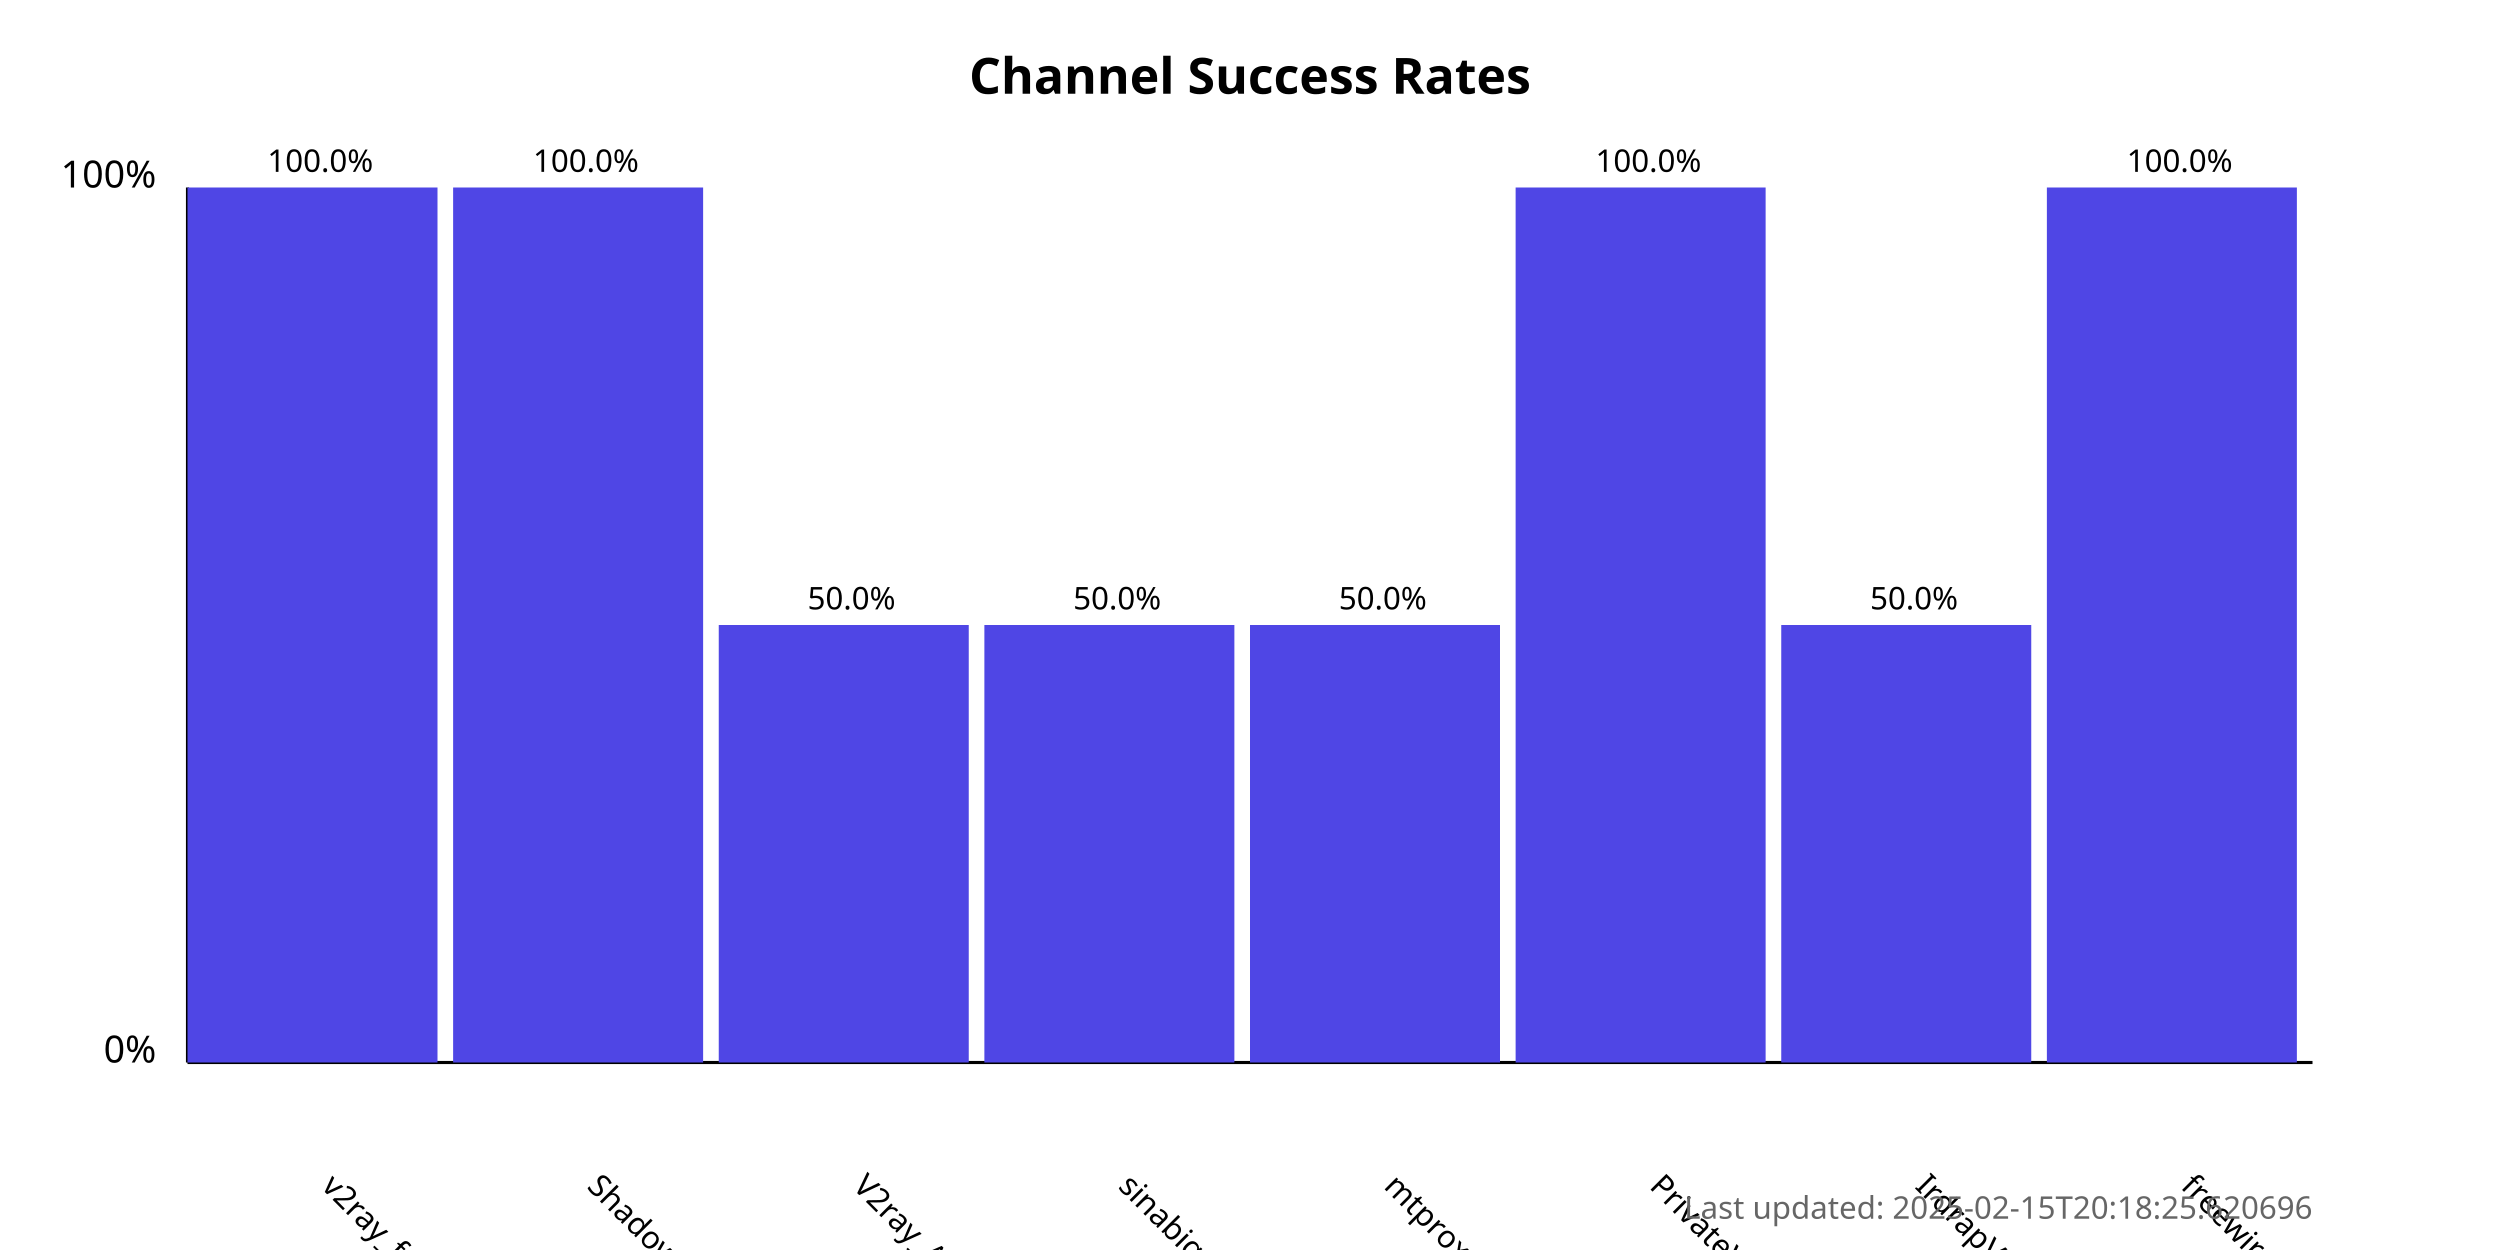
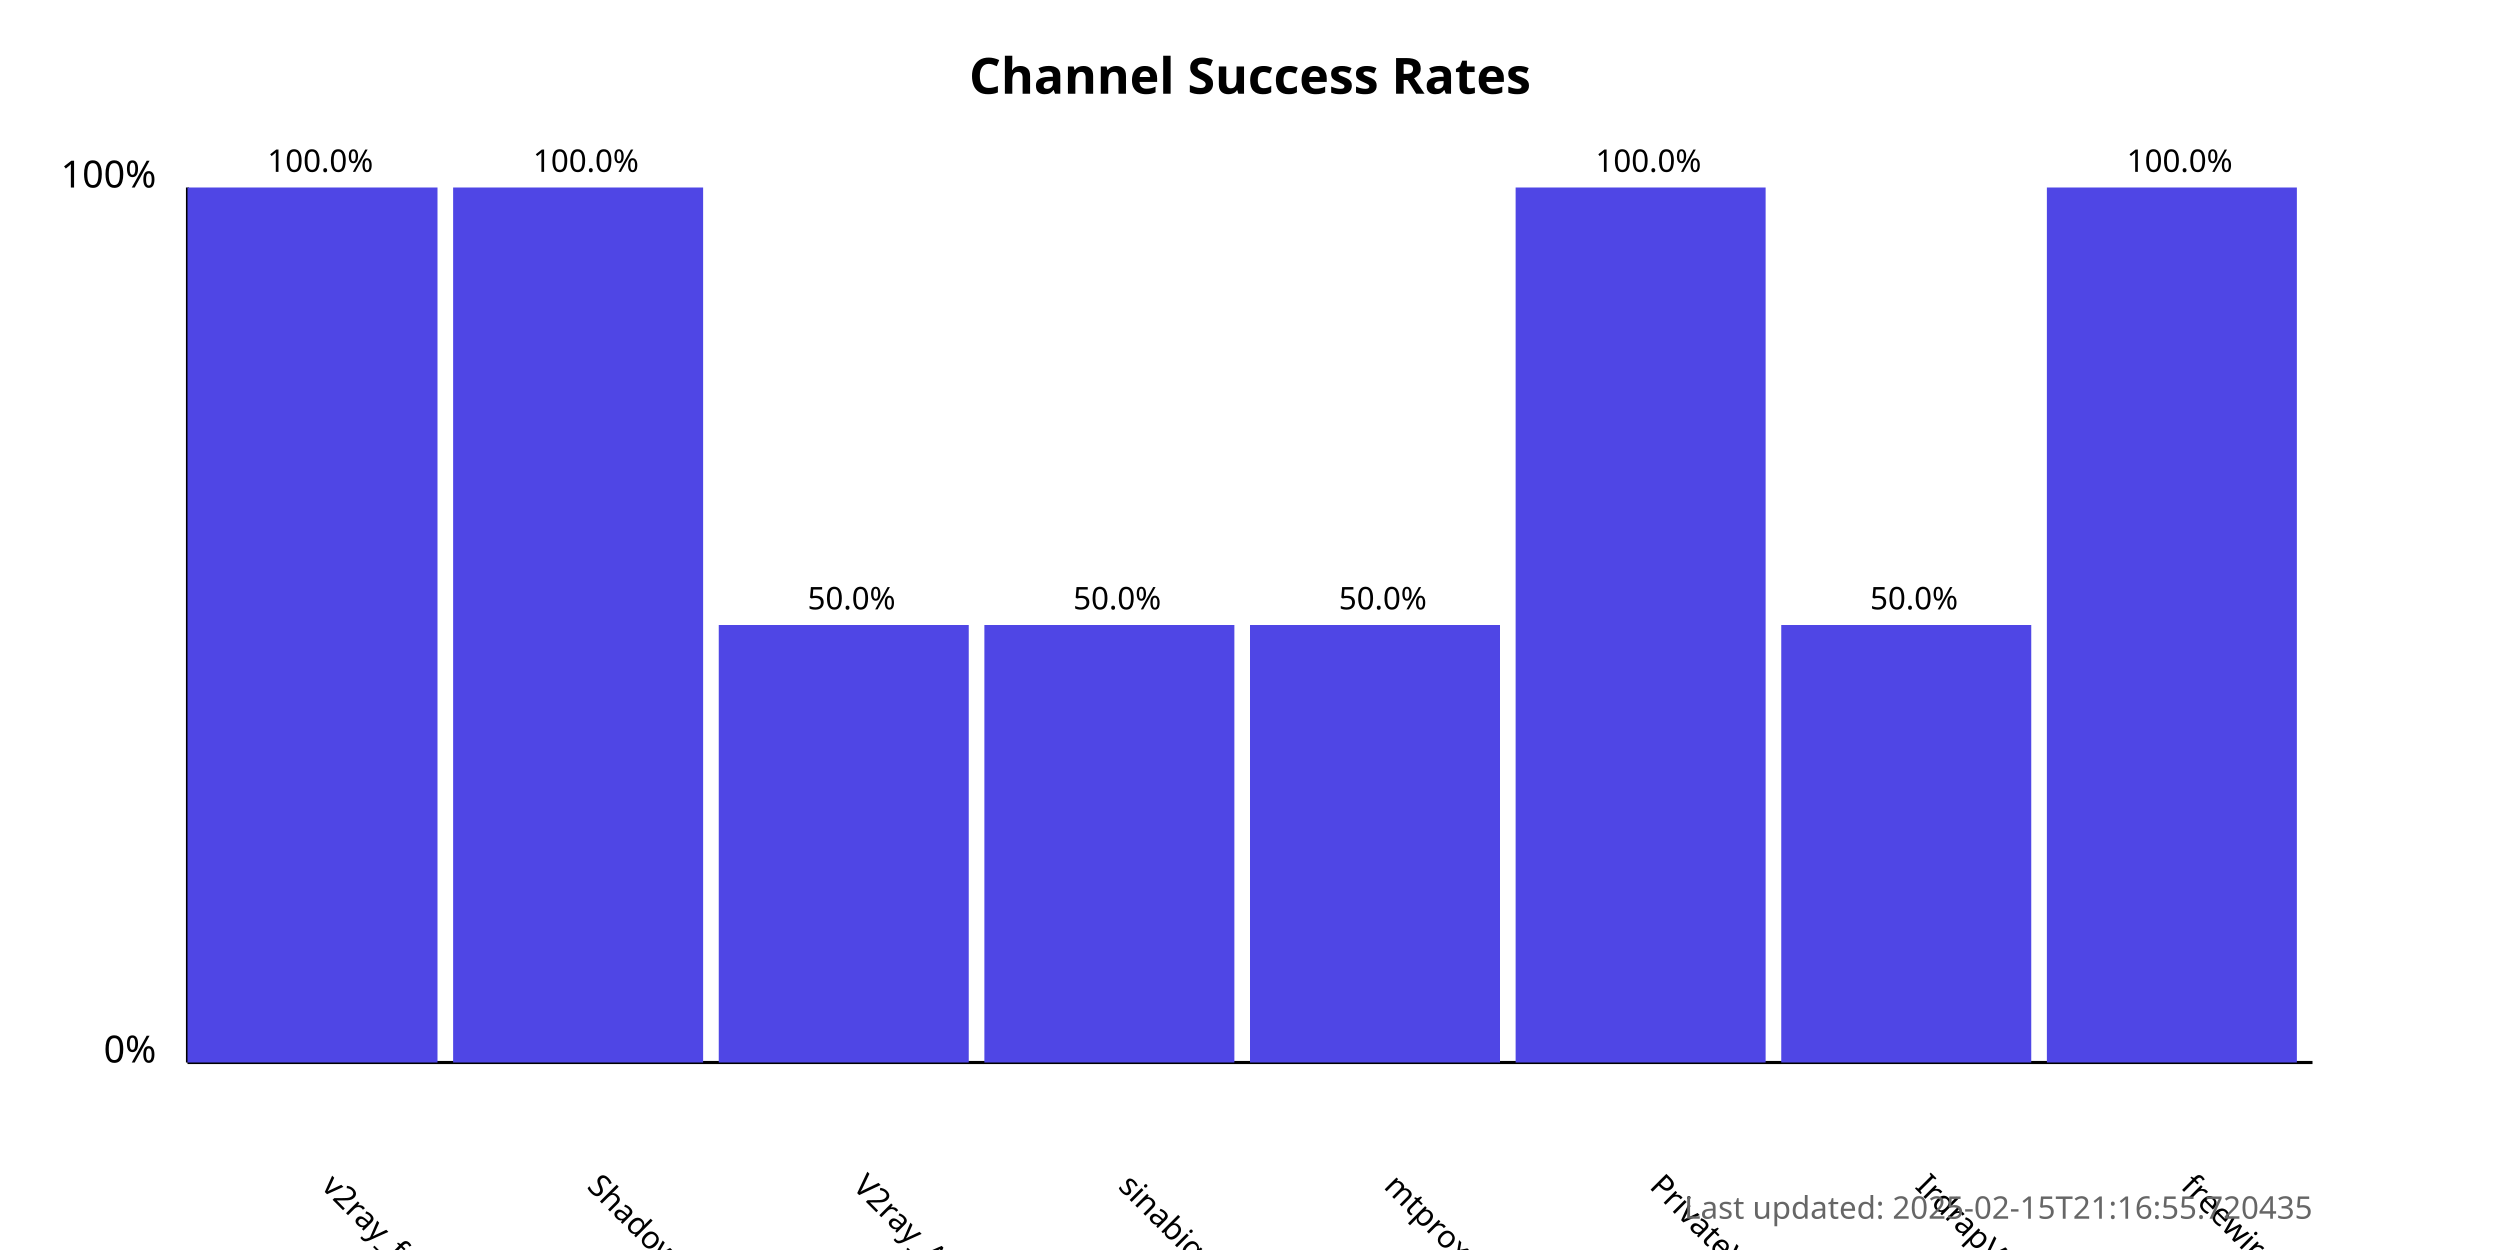
<svg xmlns="http://www.w3.org/2000/svg" width="800" height="400">
  <style>
            .chart-title { font: bold 16px sans-serif; }
            .axis-label { font: 12px sans-serif; }
            .tick-label { font: 10px sans-serif; }
            .bar { fill: #4f46e5; }
            .bar:hover { fill: #6366f1; }
            .timestamp { font: 10px sans-serif; fill: #666; }
        </style>
  <text x="400.0" y="30" text-anchor="middle" class="chart-title">
            Channel Success Rates
        </text>
  <line x1="60" y1="340" x2="60" y2="60" stroke="black" stroke-width="1" />
  <line x1="60" y1="340" x2="740" y2="340" stroke="black" stroke-width="1" />
  <text x="50" y="340" text-anchor="end" class="axis-label">0%</text>
  <text x="50" y="60" text-anchor="end" class="axis-label">100%</text>
  <g>
    <rect x="60" y="60.0" width="80.0" height="280.0" class="bar" />
    <text x="102.5" y="380" transform="rotate(45, 102.5, 380)" text-anchor="start" class="tick-label">
                v2ray_free_conf
            </text>
    <text x="102.5" y="55.0" text-anchor="middle" class="tick-label">
                100.0%
            </text>
  </g>
  <g>
    <rect x="145.0" y="60.0" width="80.0" height="280.0" class="bar" />
    <text x="187.5" y="380" transform="rotate(45, 187.5, 380)" text-anchor="start" class="tick-label">
                ShadowProxy66
            </text>
    <text x="187.5" y="55.0" text-anchor="middle" class="tick-label">
                100.0%
            </text>
  </g>
  <g>
    <rect x="230.0" y="200.0" width="80.0" height="140.0" class="bar" />
    <text x="272.5" y="380" transform="rotate(45, 272.5, 380)" text-anchor="start" class="tick-label">
                V2ray_Alpha
            </text>
    <text x="272.5" y="195.0" text-anchor="middle" class="tick-label">
                50.0%
            </text>
  </g>
  <g>
    <rect x="315.0" y="200.0" width="80.0" height="140.0" class="bar" />
    <text x="357.5" y="380" transform="rotate(45, 357.5, 380)" text-anchor="start" class="tick-label">
                sinabigo
            </text>
    <text x="357.5" y="195.0" text-anchor="middle" class="tick-label">
                50.0%
            </text>
  </g>
  <g>
    <rect x="400.0" y="200.0" width="80.0" height="140.0" class="bar" />
    <text x="442.5" y="380" transform="rotate(45, 442.5, 380)" text-anchor="start" class="tick-label">
                mtproxy_lists
            </text>
    <text x="442.5" y="195.0" text-anchor="middle" class="tick-label">
                50.0%
            </text>
  </g>
  <g>
    <rect x="485.0" y="60.0" width="80.0" height="280.0" class="bar" />
    <text x="527.5" y="380" transform="rotate(45, 527.5, 380)" text-anchor="start" class="tick-label">
                PrivateVPNs
            </text>
    <text x="527.5" y="55.0" text-anchor="middle" class="tick-label">
                100.0%
            </text>
  </g>
  <g>
    <rect x="570.0" y="200.0" width="80.0" height="140.0" class="bar" />
    <text x="612.5" y="380" transform="rotate(45, 612.5, 380)" text-anchor="start" class="tick-label">
                IrdrapVPNnews
            </text>
    <text x="612.5" y="195.0" text-anchor="middle" class="tick-label">
                50.0%
            </text>
  </g>
  <g>
    <rect x="655.0" y="60.0" width="80.0" height="280.0" class="bar" />
    <text x="697.5" y="380" transform="rotate(45, 697.5, 380)" text-anchor="start" class="tick-label">
                freewireguard
            </text>
    <text x="697.5" y="55.0" text-anchor="middle" class="tick-label">
                100.0%
            </text>
  </g>
  <text x="740" y="390" text-anchor="end" class="timestamp">
-             Last updated: 2025-02-15T20:18:25.620696
+             Last updated: 2025-02-15T21:16:55.720435
        </text>
</svg>
